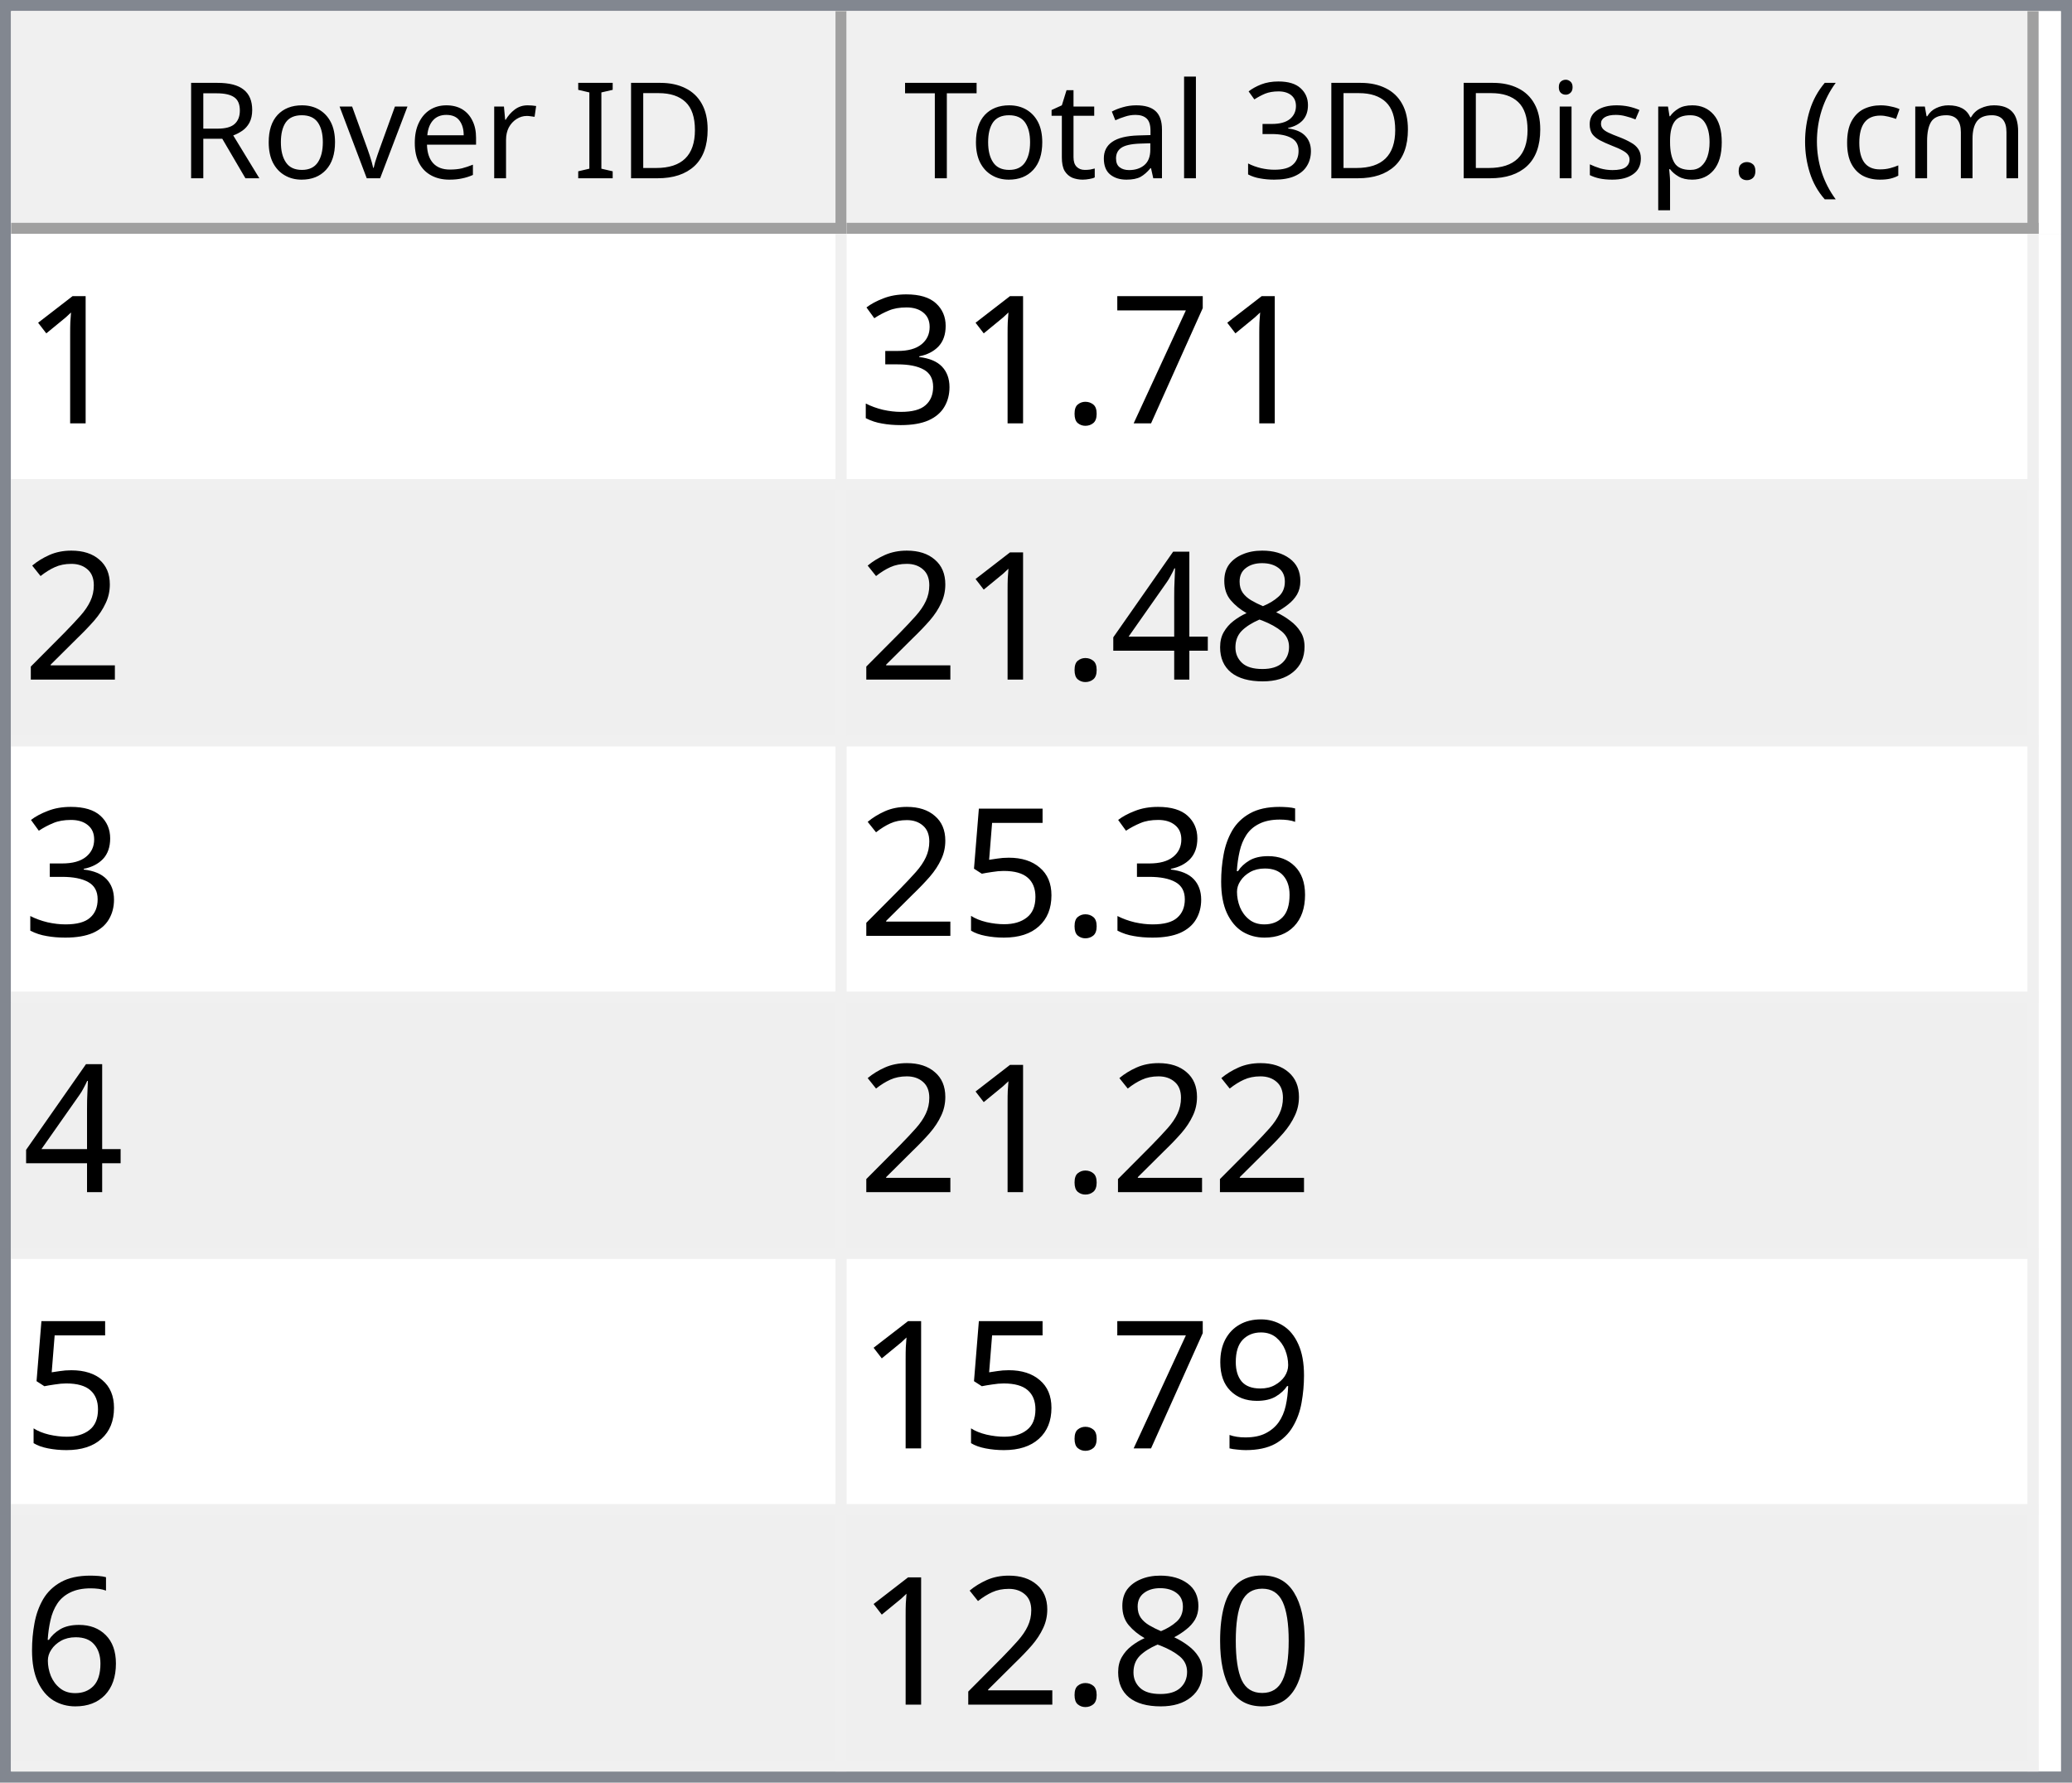
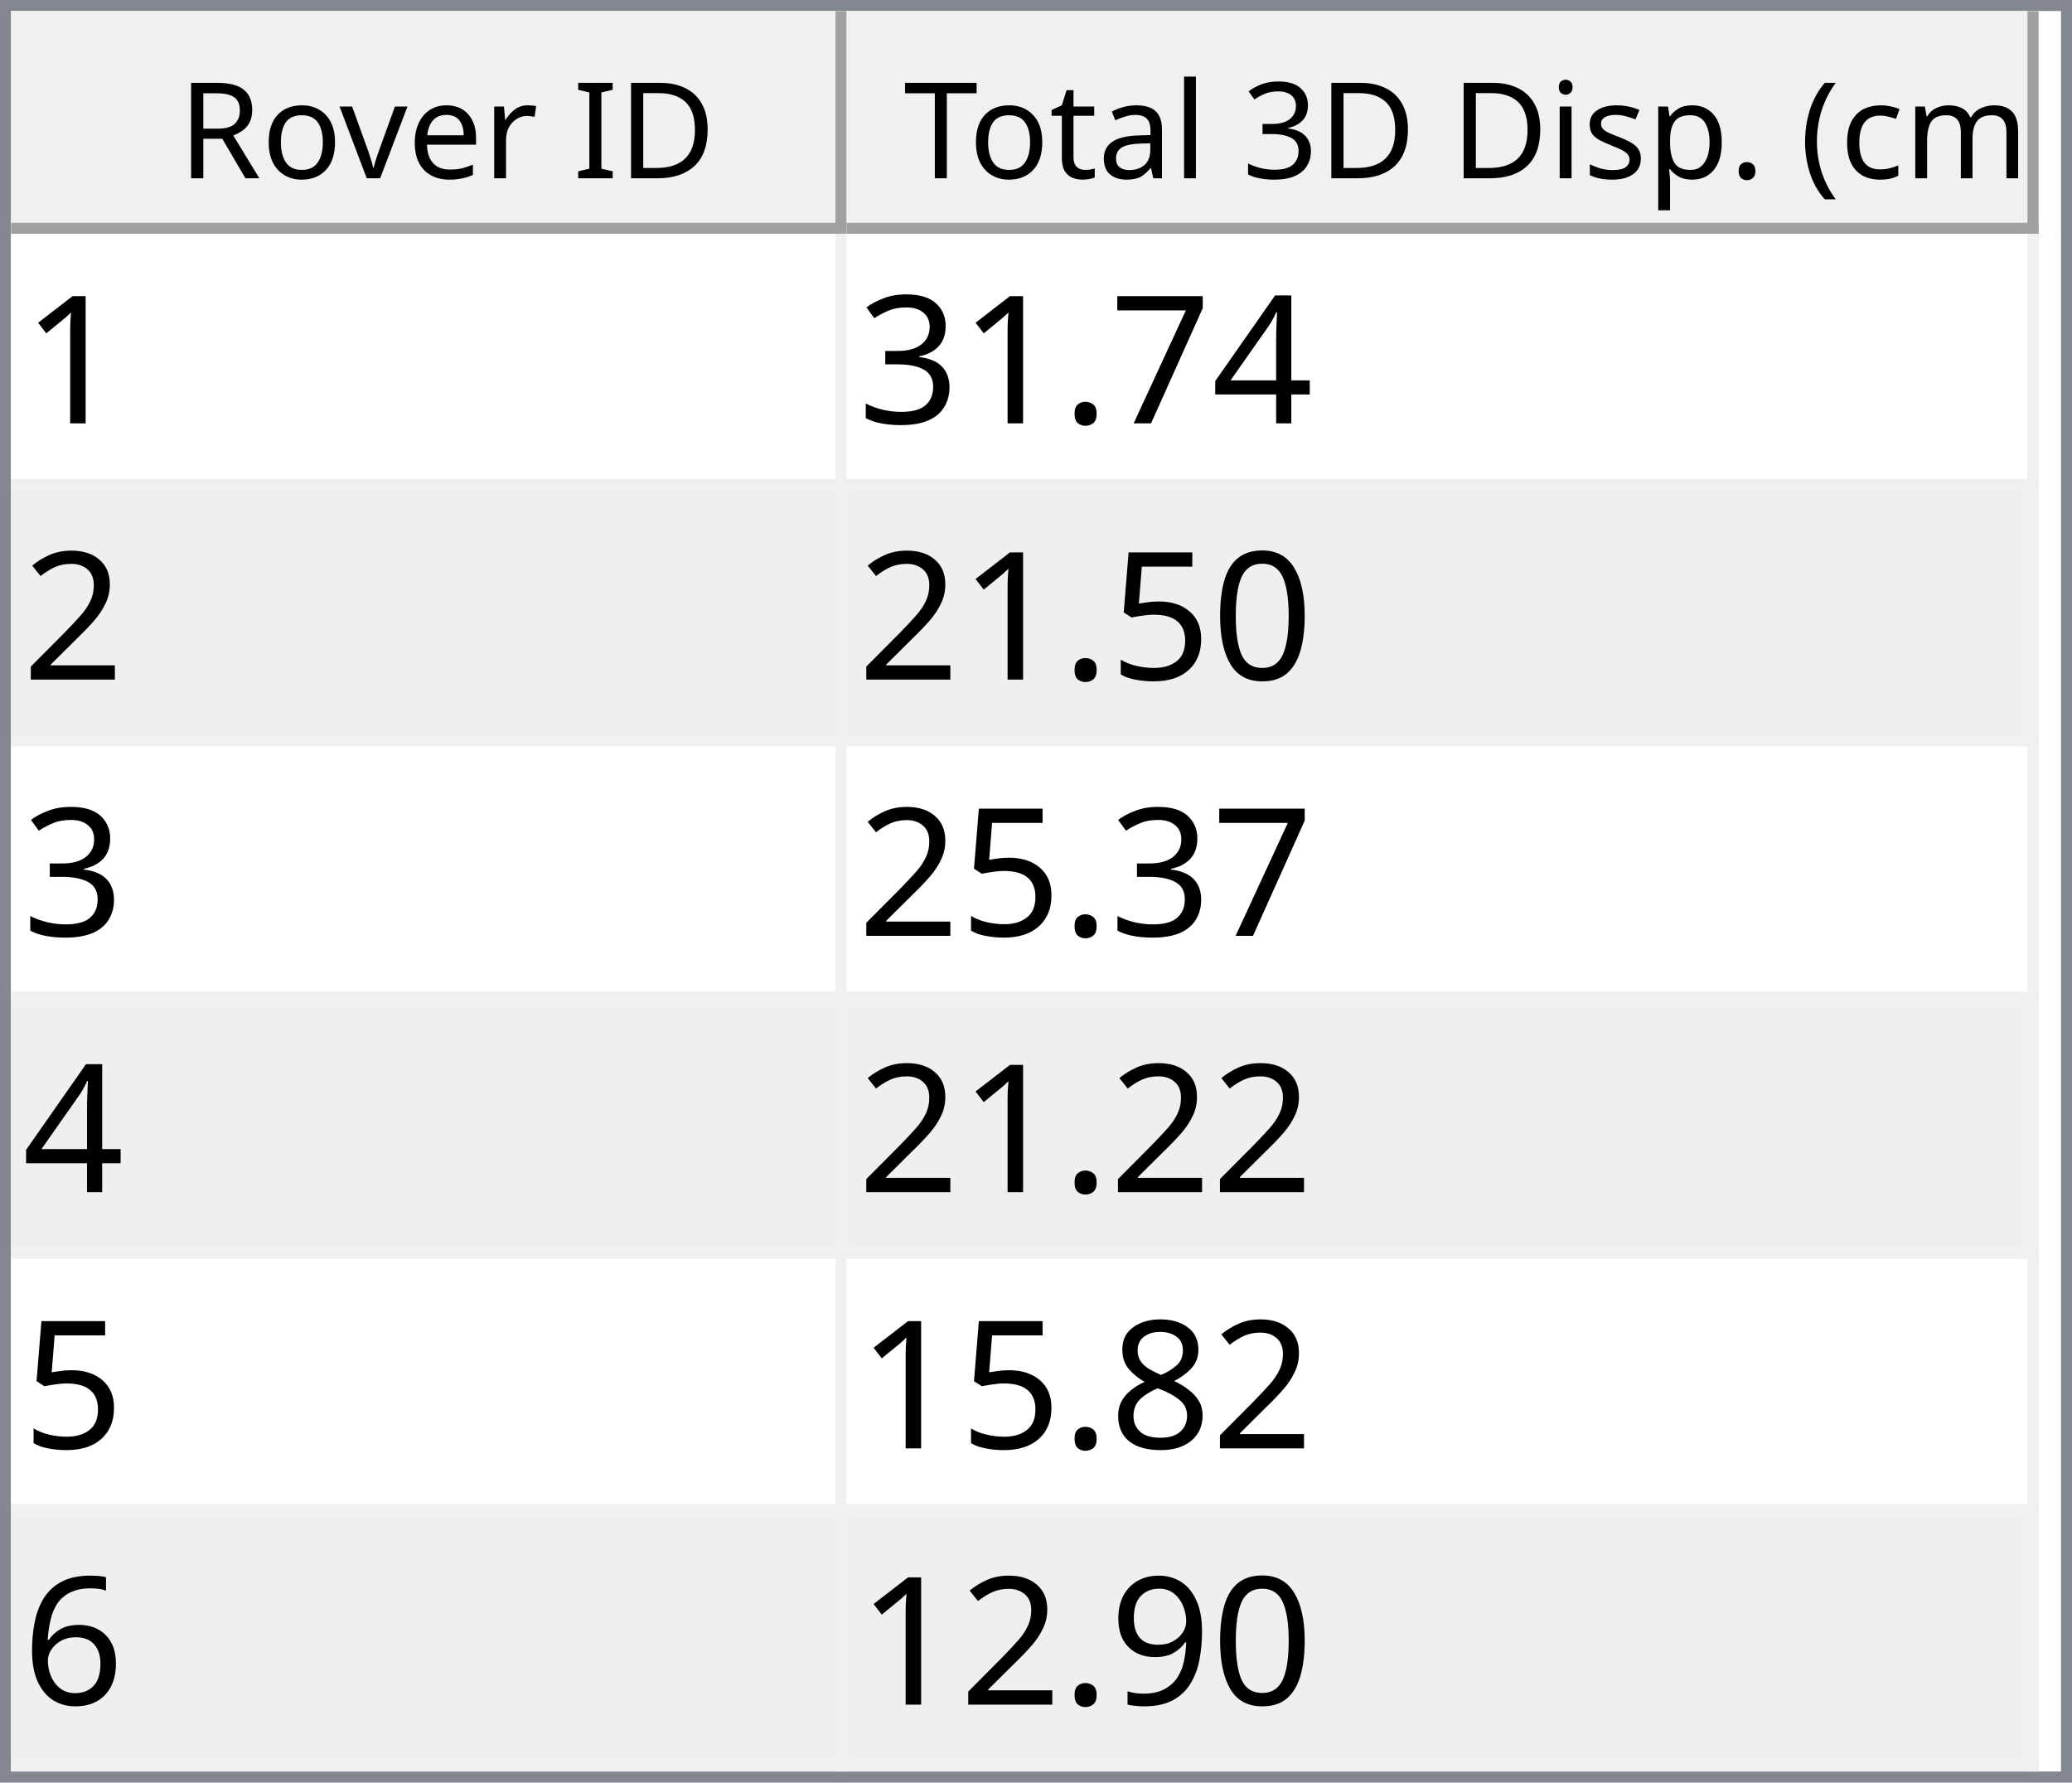
<svg xmlns="http://www.w3.org/2000/svg" style="fill-opacity:1; color-rendering:auto; color-interpolation:auto; text-rendering:auto; stroke:black; stroke-linecap:square; stroke-miterlimit:10; shape-rendering:auto; stroke-opacity:1; fill:black; stroke-dasharray:none; font-weight:normal; stroke-width:1; font-family:'Dialog'; font-style:normal; stroke-linejoin:miter; font-size:12px; stroke-dashoffset:0; image-rendering:auto;" width="186" height="160">
  <defs id="genericDefs" />
  <g>
    <defs id="defs1">
      <clipPath clipPathUnits="userSpaceOnUse" id="clipPath1">
        <path d="M0 0 L186 0 L186 160 L0 160 L0 0 Z" />
      </clipPath>
      <clipPath clipPathUnits="userSpaceOnUse" id="clipPath2">
        <path d="M0 0 L0 160 L186 160 L186 0 Z" />
      </clipPath>
      <clipPath clipPathUnits="userSpaceOnUse" id="clipPath3">
        <path d="M0 0 L0 20 L184 20 L184 0 Z" />
      </clipPath>
      <clipPath clipPathUnits="userSpaceOnUse" id="clipPath4">
        <path d="M0 0 L0 20 L75 20 L75 0 Z" />
      </clipPath>
      <clipPath clipPathUnits="userSpaceOnUse" id="clipPath5">
        <path d="M1 1 L1 19 L74 19 L74 1 Z" />
      </clipPath>
      <clipPath clipPathUnits="userSpaceOnUse" id="clipPath6">
        <path d="M0 0 L0 18 L73 18 L73 0 Z" />
      </clipPath>
      <clipPath clipPathUnits="userSpaceOnUse" id="clipPath7">
        <path d="M-0.5 -0.5 L-0.5 19.5 L74.5 19.5 L74.5 -0.5 Z" />
      </clipPath>
      <clipPath clipPathUnits="userSpaceOnUse" id="clipPath8">
        <path d="M0 0 L0 20 L107 20 L107 0 Z" />
      </clipPath>
      <clipPath clipPathUnits="userSpaceOnUse" id="clipPath9">
        <path d="M1 1 L1 19 L106 19 L106 1 Z" />
      </clipPath>
      <clipPath clipPathUnits="userSpaceOnUse" id="clipPath10">
        <path d="M0 0 L0 18 L105 18 L105 0 Z" />
      </clipPath>
      <clipPath clipPathUnits="userSpaceOnUse" id="clipPath11">
        <path d="M-0.5 -0.5 L-0.5 19.5 L106.5 19.5 L106.5 -0.5 Z" />
      </clipPath>
      <clipPath clipPathUnits="userSpaceOnUse" id="clipPath12">
        <path d="M0 0 L0 138 L184 138 L184 0 Z" />
      </clipPath>
      <clipPath clipPathUnits="userSpaceOnUse" id="clipPath13">
        <path d="M0 0 L0 138 L182 138 L182 0 Z" />
      </clipPath>
      <clipPath clipPathUnits="userSpaceOnUse" id="clipPath14">
        <path d="M-0.5 -0.5 L-0.5 137.5 L181.5 137.5 L181.5 -0.5 Z" />
      </clipPath>
      <clipPath clipPathUnits="userSpaceOnUse" id="clipPath15">
        <path d="M0 0 L0 22 L74 22 L74 0 Z" />
      </clipPath>
      <clipPath clipPathUnits="userSpaceOnUse" id="clipPath16">
        <path d="M0 0 L0 22 L106 22 L106 0 Z" />
      </clipPath>
      <font horiz-adv-x="64.551" id="font1">
        <font-face ascent="107.91" descent="25.098" units-per-em="100" style="font-style:normal; font-family:Segoe UI; font-weight:normal;" />
        <missing-glyph horiz-adv-x="64.551" d="M8.109 0 L8.109 68.266 L56.453 68.266 L56.453 0 L8.109 0 ZM15.328 7.234 L49.219 7.234 L49.219 61.031 L15.328 61.031 L15.328 7.234 Z" />
        <glyph unicode="D" horiz-adv-x="70.117" d="M9.188 0 L9.188 70.016 L28.516 70.016 Q65.531 70.016 65.531 35.891 Q65.531 19.672 55.25 9.836 Q44.969 0 27.734 0 L9.188 0 ZM17.391 62.594 L17.391 7.422 L27.828 7.422 Q41.609 7.422 49.273 14.797 Q56.938 22.172 56.938 35.688 Q56.938 62.594 28.328 62.594 L17.391 62.594 Z" />
        <glyph unicode="I" horiz-adv-x="26.611" d="M17.391 0 L9.188 0 L9.188 70.016 L17.391 70.016 L17.391 0 Z" />
        <glyph unicode=" " horiz-adv-x="27.393" d="" />
        <glyph unicode="r" horiz-adv-x="34.766" d="M34.188 41.891 Q32.078 43.5 28.125 43.5 Q23 43.5 19.555 38.672 Q16.109 33.844 16.109 25.484 L16.109 0 L8.109 0 L8.109 50 L16.109 50 L16.109 39.703 L16.312 39.703 Q18.016 44.969 21.531 47.922 Q25.047 50.875 29.391 50.875 Q32.516 50.875 34.188 50.203 L34.188 41.891 Z" />
        <glyph unicode="e" horiz-adv-x="52.295" d="M48.297 23 L12.984 23 Q13.188 14.656 17.484 10.109 Q21.781 5.562 29.297 5.562 Q37.75 5.562 44.828 11.141 L44.828 3.609 Q38.234 -1.172 27.391 -1.172 Q16.797 -1.172 10.742 5.641 Q4.688 12.453 4.688 24.812 Q4.688 36.469 11.305 43.82 Q17.922 51.172 27.734 51.172 Q37.547 51.172 42.922 44.828 Q48.297 38.484 48.297 27.203 L48.297 23 ZM40.094 29.781 Q40.047 36.719 36.75 40.578 Q33.453 44.438 27.594 44.438 Q21.922 44.438 17.969 40.383 Q14.016 36.328 13.094 29.781 L40.094 29.781 Z" />
        <glyph unicode="v" horiz-adv-x="47.9" d="M47.406 50 L27.484 0 L19.625 0 L0.688 50 L9.469 50 L22.172 13.672 Q23.578 9.672 23.922 6.688 L24.125 6.688 Q24.609 10.453 25.688 13.484 L38.969 50 L47.406 50 Z" />
        <glyph unicode="o" horiz-adv-x="58.594" d="M29 -1.172 Q17.922 -1.172 11.305 5.836 Q4.688 12.844 4.688 24.422 Q4.688 37.016 11.57 44.094 Q18.453 51.172 30.172 51.172 Q41.359 51.172 47.633 44.289 Q53.906 37.406 53.906 25.203 Q53.906 13.234 47.141 6.031 Q40.375 -1.172 29 -1.172 ZM29.594 44.438 Q21.875 44.438 17.383 39.188 Q12.891 33.938 12.891 24.703 Q12.891 15.828 17.43 10.695 Q21.969 5.562 29.594 5.562 Q37.359 5.562 41.531 10.594 Q45.703 15.625 45.703 24.906 Q45.703 34.281 41.531 39.359 Q37.359 44.438 29.594 44.438 Z" />
        <glyph unicode="R" horiz-adv-x="59.814" d="M59.375 0 L49.609 0 L37.891 19.625 Q36.281 22.359 34.766 24.289 Q33.25 26.219 31.664 27.438 Q30.078 28.656 28.25 29.219 Q26.422 29.781 24.125 29.781 L17.391 29.781 L17.391 0 L9.188 0 L9.188 70.016 L30.078 70.016 Q34.672 70.016 38.555 68.867 Q42.438 67.719 45.289 65.375 Q48.141 63.031 49.758 59.547 Q51.375 56.062 51.375 51.375 Q51.375 47.703 50.273 44.656 Q49.172 41.609 47.148 39.211 Q45.125 36.812 42.266 35.133 Q39.406 33.453 35.844 32.516 L35.844 32.328 Q37.594 31.547 38.891 30.547 Q40.188 29.547 41.359 28.18 Q42.531 26.812 43.68 25.078 Q44.828 23.344 46.234 21.047 L59.375 0 ZM17.391 62.594 L17.391 37.203 L28.516 37.203 Q31.594 37.203 34.203 38.133 Q36.812 39.062 38.719 40.797 Q40.625 42.531 41.703 45.047 Q42.781 47.562 42.781 50.688 Q42.781 56.297 39.141 59.445 Q35.5 62.594 28.609 62.594 L17.391 62.594 Z" />
        <glyph unicode=")" horiz-adv-x="30.176" d="M8.297 -15.922 L1.172 -15.922 Q16.406 2.344 16.406 26.812 Q16.406 51.469 1.078 70.016 L8.297 70.016 Q23.531 52.156 23.531 26.703 Q23.531 1.375 8.297 -15.922 Z" />
        <glyph unicode="m" horiz-adv-x="86.133" d="M79.109 0 L71.094 0 L71.094 28.719 Q71.094 37.016 68.531 40.727 Q65.969 44.438 59.906 44.438 Q54.781 44.438 51.195 39.75 Q47.609 35.062 47.609 28.516 L47.609 0 L39.594 0 L39.594 29.688 Q39.594 44.438 28.219 44.438 Q22.953 44.438 19.531 40.016 Q16.109 35.594 16.109 28.516 L16.109 0 L8.109 0 L8.109 50 L16.109 50 L16.109 42.094 L16.312 42.094 Q21.625 51.172 31.844 51.172 Q36.969 51.172 40.773 48.312 Q44.578 45.453 46 40.828 Q51.562 51.172 62.594 51.172 Q79.109 51.172 79.109 30.812 L79.109 0 Z" />
        <glyph unicode="c" horiz-adv-x="46.191" d="M42.188 2.297 Q36.422 -1.172 28.516 -1.172 Q17.828 -1.172 11.258 5.789 Q4.688 12.75 4.688 23.828 Q4.688 36.188 11.766 43.68 Q18.844 51.172 30.672 51.172 Q37.25 51.172 42.281 48.734 L42.281 40.531 Q36.719 44.438 30.375 44.438 Q22.703 44.438 17.797 38.945 Q12.891 33.453 12.891 24.516 Q12.891 15.719 17.508 10.641 Q22.125 5.562 29.891 5.562 Q36.422 5.562 42.188 9.906 L42.188 2.297 Z" />
        <glyph unicode="(" horiz-adv-x="30.176" d="M29.109 -15.922 L21.969 -15.922 Q6.844 1.375 6.844 26.703 Q6.844 52.156 21.969 70.016 L29.203 70.016 Q13.875 51.469 13.875 26.812 Q13.875 2.344 29.109 -15.922 Z" />
        <glyph unicode="." horiz-adv-x="21.68" d="M10.891 -1.078 Q8.641 -1.078 7.055 0.539 Q5.469 2.156 5.469 4.391 Q5.469 6.641 7.055 8.273 Q8.641 9.906 10.891 9.906 Q13.188 9.906 14.797 8.273 Q16.406 6.641 16.406 4.391 Q16.406 2.156 14.797 0.539 Q13.188 -1.078 10.891 -1.078 Z" />
        <glyph unicode="p" horiz-adv-x="58.789" d="M16.312 7.234 L16.109 7.234 L16.109 -23 L8.109 -23 L8.109 50 L16.109 50 L16.109 41.219 L16.312 41.219 Q22.219 51.172 33.594 51.172 Q43.266 51.172 48.688 44.461 Q54.109 37.75 54.109 26.469 Q54.109 13.922 48 6.375 Q41.891 -1.172 31.297 -1.172 Q21.578 -1.172 16.312 7.234 ZM16.109 27.391 L16.109 20.406 Q16.109 14.203 20.141 9.883 Q24.172 5.562 30.375 5.562 Q37.641 5.562 41.773 11.133 Q45.906 16.703 45.906 26.609 Q45.906 34.969 42.047 39.703 Q38.188 44.438 31.594 44.438 Q24.609 44.438 20.359 39.578 Q16.109 34.719 16.109 27.391 Z" />
        <glyph unicode="s" horiz-adv-x="42.432" d="M5.078 1.812 L5.078 10.406 Q11.625 5.562 19.484 5.562 Q30.031 5.562 30.031 12.594 Q30.031 14.594 29.125 15.992 Q28.219 17.391 26.68 18.461 Q25.141 19.531 23.07 20.383 Q21 21.234 18.609 22.172 Q15.281 23.484 12.766 24.828 Q10.25 26.172 8.57 27.859 Q6.891 29.547 6.031 31.695 Q5.172 33.844 5.172 36.719 Q5.172 40.234 6.789 42.945 Q8.406 45.656 11.086 47.484 Q13.766 49.312 17.211 50.242 Q20.656 51.172 24.312 51.172 Q30.812 51.172 35.938 48.922 L35.938 40.828 Q30.422 44.438 23.25 44.438 Q21 44.438 19.195 43.922 Q17.391 43.406 16.094 42.477 Q14.797 41.547 14.086 40.258 Q13.375 38.969 13.375 37.406 Q13.375 35.453 14.086 34.133 Q14.797 32.812 16.164 31.789 Q17.531 30.766 19.484 29.938 Q21.438 29.109 23.922 28.125 Q27.25 26.859 29.883 25.516 Q32.516 24.172 34.375 22.484 Q36.234 20.797 37.234 18.602 Q38.234 16.406 38.234 13.375 Q38.234 9.672 36.602 6.938 Q34.969 4.203 32.234 2.398 Q29.5 0.594 25.93 -0.289 Q22.359 -1.172 18.453 -1.172 Q10.75 -1.172 5.078 1.812 Z" />
        <glyph unicode="i" horiz-adv-x="24.219" d="M12.203 62.703 Q10.062 62.703 8.547 64.164 Q7.031 65.625 7.031 67.875 Q7.031 70.125 8.547 71.609 Q10.062 73.094 12.203 73.094 Q14.406 73.094 15.945 71.609 Q17.484 70.125 17.484 67.875 Q17.484 65.719 15.945 64.211 Q14.406 62.703 12.203 62.703 ZM16.109 0 L8.109 0 L8.109 50 L16.109 50 L16.109 0 Z" />
        <glyph unicode="3" horiz-adv-x="53.906" d="M46.531 19.828 Q46.531 15.094 44.75 11.211 Q42.969 7.328 39.719 4.57 Q36.469 1.812 31.93 0.297 Q27.391 -1.219 21.922 -1.219 Q11.922 -1.219 6 2.594 L6 11.188 Q13.094 5.609 22.219 5.609 Q25.875 5.609 28.828 6.539 Q31.781 7.469 33.906 9.227 Q36.031 10.984 37.18 13.477 Q38.328 15.969 38.328 19.094 Q38.328 32.812 18.797 32.812 L12.984 32.812 L12.984 39.594 L18.5 39.594 Q35.797 39.594 35.797 52.484 Q35.797 64.406 22.609 64.406 Q15.188 64.406 8.688 59.422 L8.688 67.188 Q15.375 71.188 24.609 71.188 Q29 71.188 32.57 69.969 Q36.141 68.75 38.68 66.555 Q41.219 64.359 42.609 61.281 Q44 58.203 44 54.5 Q44 40.672 30.031 36.719 L30.031 36.531 Q33.594 36.141 36.625 34.797 Q39.656 33.453 41.852 31.305 Q44.047 29.156 45.289 26.25 Q46.531 23.344 46.531 19.828 Z" />
        <glyph unicode="l" horiz-adv-x="24.219" d="M16.109 0 L8.109 0 L8.109 74.031 L16.109 74.031 L16.109 0 Z" />
        <glyph unicode="a" horiz-adv-x="50.879" d="M43.891 0 L35.891 0 L35.891 7.812 L35.688 7.812 Q30.469 -1.172 20.312 -1.172 Q12.844 -1.172 8.617 2.781 Q4.391 6.734 4.391 13.281 Q4.391 27.297 20.906 29.594 L35.891 31.688 Q35.891 44.438 25.594 44.438 Q16.547 44.438 9.281 38.281 L9.281 46.484 Q16.656 51.172 26.266 51.172 Q43.891 51.172 43.891 32.516 L43.891 0 ZM35.891 25.297 L23.828 23.641 Q18.266 22.859 15.43 20.875 Q12.594 18.891 12.594 13.875 Q12.594 10.203 15.211 7.883 Q17.828 5.562 22.172 5.562 Q28.125 5.562 32.008 9.742 Q35.891 13.922 35.891 20.312 L35.891 25.297 Z" />
        <glyph unicode="t" horiz-adv-x="33.887" d="M31.297 0.484 Q28.469 -1.078 23.828 -1.078 Q10.688 -1.078 10.688 13.578 L10.688 43.172 L2.094 43.172 L2.094 50 L10.688 50 L10.688 62.203 L18.703 64.797 L18.703 50 L31.297 50 L31.297 43.172 L18.703 43.172 L18.703 14.984 Q18.703 9.969 20.414 7.82 Q22.125 5.672 26.078 5.672 Q29.109 5.672 31.297 7.328 L31.297 0.484 Z" />
        <glyph unicode="T" horiz-adv-x="52.393" d="M50.594 62.594 L30.375 62.594 L30.375 0 L22.172 0 L22.172 62.594 L2 62.594 L2 70.016 L50.594 70.016 L50.594 62.594 Z" />
      </font>
      <font horiz-adv-x="75.0" id="font2">
        <font-face ascent="100.537" descent="21.973" units-per-em="100" style="font-style:normal; font-family:sans-serif; font-weight:normal;" />
        <missing-glyph horiz-adv-x="75.0" d="M12.5 0 L12.5 62.5 L62.5 62.5 L62.5 0 L12.5 0 ZM14.062 1.562 L60.938 1.562 L60.938 60.938 L14.062 60.938 L14.062 1.562 Z" />
        <glyph unicode="1" horiz-adv-x="55.615" d="M37.25 0 L28.469 0 L28.469 56 Q25.297 52.984 20.141 49.953 Q14.984 46.922 10.891 45.406 L10.891 53.906 Q18.266 57.375 23.781 62.305 Q29.297 67.234 31.594 71.875 L37.25 71.875 L37.25 0 Z" />
+         <glyph unicode="4" horiz-adv-x="55.615" d="M32.328 0 L32.328 17.141 L1.266 17.141 L1.266 25.203 L33.938 71.578 L41.109 71.578 L41.109 25.203 L50.781 25.203 L50.781 17.141 L41.109 17.141 L41.109 0 L32.328 0 ZM32.328 25.203 L32.328 57.469 L9.906 25.203 L32.328 25.203 Z" />
        <glyph unicode="7" horiz-adv-x="55.615" d="M4.734 62.203 L4.734 70.656 L51.078 70.656 L51.078 63.812 Q44.234 56.547 37.523 44.484 Q30.812 32.422 27.156 19.672 Q24.516 10.688 23.781 0 L14.75 0 Q14.891 8.453 18.062 20.414 Q21.234 32.375 27.172 43.484 Q33.109 54.594 39.797 62.203 L4.734 62.203 Z" />
        <glyph unicode="." horiz-adv-x="27.783" d="M9.078 0 L9.078 10.016 L19.094 10.016 L19.094 0 L9.078 0 Z" />
        <glyph unicode="3" horiz-adv-x="55.615" d="M4.203 18.891 L12.984 20.062 Q14.5 12.594 18.141 9.297 Q21.781 6 27 6 Q33.203 6 37.477 10.297 Q41.75 14.594 41.75 20.953 Q41.75 27 37.797 30.93 Q33.844 34.859 27.734 34.859 Q25.25 34.859 21.531 33.891 L22.516 41.609 Q23.391 41.5 23.922 41.5 Q29.547 41.5 34.039 44.43 Q38.531 47.359 38.531 53.469 Q38.531 58.297 35.258 61.477 Q31.984 64.656 26.812 64.656 Q21.688 64.656 18.266 61.43 Q14.844 58.203 13.875 51.766 L5.078 53.328 Q6.688 62.156 12.398 67.016 Q18.109 71.875 26.609 71.875 Q32.469 71.875 37.398 69.359 Q42.328 66.844 44.945 62.5 Q47.562 58.156 47.562 53.266 Q47.562 48.641 45.07 44.828 Q42.578 41.016 37.703 38.766 Q44.047 37.312 47.562 32.695 Q51.078 28.078 51.078 21.141 Q51.078 11.766 44.242 5.25 Q37.406 -1.266 26.953 -1.266 Q17.531 -1.266 11.305 4.352 Q5.078 9.969 4.203 18.891 Z" />
        <glyph unicode="2" horiz-adv-x="55.615" d="M50.344 8.453 L50.344 0 L3.031 0 Q2.938 3.172 4.047 6.109 Q5.859 10.938 9.836 15.625 Q13.812 20.312 21.344 26.469 Q33.016 36.031 37.117 41.625 Q41.219 47.219 41.219 52.203 Q41.219 57.422 37.477 61.008 Q33.734 64.594 27.734 64.594 Q21.391 64.594 17.578 60.789 Q13.766 56.984 13.719 50.25 L4.688 51.172 Q5.609 61.281 11.664 66.578 Q17.719 71.875 27.938 71.875 Q38.234 71.875 44.242 66.164 Q50.25 60.453 50.25 52 Q50.25 47.703 48.492 43.555 Q46.734 39.406 42.656 34.812 Q38.578 30.219 29.109 22.219 Q21.188 15.578 18.945 13.211 Q16.703 10.844 15.234 8.453 L50.344 8.453 Z" />
+         <glyph unicode="0" horiz-adv-x="55.615" d="M4.156 35.297 Q4.156 48 6.766 55.742 Q9.375 63.484 14.523 67.68 Q19.672 71.875 27.484 71.875 Q33.25 71.875 37.594 69.555 Q41.938 67.234 44.773 62.867 Q47.609 58.5 49.219 52.227 Q50.828 45.953 50.828 35.297 Q50.828 22.703 48.242 14.969 Q45.656 7.234 40.508 3.008 Q35.359 -1.219 27.484 -1.219 Q17.141 -1.219 11.234 6.203 Q4.156 15.141 4.156 35.297 ZM13.188 35.297 Q13.188 17.672 17.312 11.836 Q21.438 6 27.484 6 Q33.547 6 37.672 11.859 Q41.797 17.719 41.797 35.297 Q41.797 52.984 37.672 58.789 Q33.547 64.594 27.391 64.594 Q21.344 64.594 17.719 59.469 Q13.188 52.938 13.188 35.297 Z" />
+         <glyph unicode="5" horiz-adv-x="55.615" d="M4.156 18.75 L13.375 19.531 Q14.406 12.797 18.141 9.398 Q21.875 6 27.156 6 Q33.5 6 37.891 10.789 Q42.281 15.578 42.281 23.484 Q42.281 31 38.062 35.352 Q33.844 39.703 27 39.703 Q22.75 39.703 19.336 37.773 Q15.922 35.844 13.969 32.766 L5.719 33.844 L12.641 70.609 L48.25 70.609 L48.25 62.203 L19.672 62.203 L15.828 42.969 Q22.266 47.469 29.344 47.469 Q38.719 47.469 45.164 40.969 Q51.609 34.469 51.609 24.266 Q51.609 14.547 45.953 7.469 Q39.062 -1.219 27.156 -1.219 Q17.391 -1.219 11.211 4.25 Q5.031 9.719 4.156 18.75 Z" />
        <glyph unicode="8" horiz-adv-x="55.615" d="M17.672 38.812 Q12.203 40.828 9.57 44.539 Q6.938 48.25 6.938 53.422 Q6.938 61.234 12.555 66.555 Q18.172 71.875 27.484 71.875 Q36.859 71.875 42.578 66.43 Q48.297 60.984 48.297 53.172 Q48.297 48.188 45.68 44.508 Q43.062 40.828 37.75 38.812 Q44.344 36.672 47.781 31.883 Q51.219 27.094 51.219 20.453 Q51.219 11.281 44.727 5.031 Q38.234 -1.219 27.641 -1.219 Q17.047 -1.219 10.547 5.055 Q4.047 11.328 4.047 20.703 Q4.047 27.688 7.594 32.398 Q11.141 37.109 17.672 38.812 ZM15.922 53.719 Q15.922 48.641 19.195 45.414 Q22.469 42.188 27.688 42.188 Q32.766 42.188 36.016 45.383 Q39.266 48.578 39.266 53.219 Q39.266 58.062 35.914 61.359 Q32.562 64.656 27.594 64.656 Q22.562 64.656 19.242 61.43 Q15.922 58.203 15.922 53.719 ZM13.094 20.656 Q13.094 16.891 14.875 13.375 Q16.656 9.859 20.172 7.93 Q23.688 6 27.734 6 Q34.031 6 38.133 10.055 Q42.234 14.109 42.234 20.359 Q42.234 26.703 38.016 30.859 Q33.797 35.016 27.438 35.016 Q21.234 35.016 17.164 30.914 Q13.094 26.812 13.094 20.656 Z" />
-         <glyph unicode="4" horiz-adv-x="55.615" d="M32.328 0 L32.328 17.141 L1.266 17.141 L1.266 25.203 L33.938 71.578 L41.109 71.578 L41.109 25.203 L50.781 25.203 L50.781 17.141 L41.109 17.141 L41.109 0 L32.328 0 ZM32.328 25.203 L32.328 57.469 L9.906 25.203 L32.328 25.203 Z" />
        <glyph unicode="6" horiz-adv-x="55.615" d="M49.75 54.047 L41.016 53.375 Q39.844 58.547 37.703 60.891 Q34.125 64.656 28.906 64.656 Q24.703 64.656 21.531 62.312 Q17.391 59.281 14.992 53.469 Q12.594 47.656 12.5 36.922 Q15.672 41.75 20.266 44.094 Q24.859 46.438 29.891 46.438 Q38.672 46.438 44.852 39.969 Q51.031 33.5 51.031 23.25 Q51.031 16.5 48.125 10.719 Q45.219 4.938 40.141 1.859 Q35.062 -1.219 28.609 -1.219 Q17.625 -1.219 10.695 6.859 Q3.766 14.938 3.766 33.5 Q3.766 54.25 11.422 63.672 Q18.109 71.875 29.438 71.875 Q37.891 71.875 43.289 67.141 Q48.688 62.406 49.75 54.047 ZM13.875 23.188 Q13.875 18.656 15.797 14.508 Q17.719 10.359 21.188 8.18 Q24.656 6 28.469 6 Q34.031 6 38.039 10.492 Q42.047 14.984 42.047 22.703 Q42.047 30.125 38.086 34.398 Q34.125 38.672 28.125 38.672 Q22.172 38.672 18.023 34.398 Q13.875 30.125 13.875 23.188 Z" />
-         <glyph unicode="5" horiz-adv-x="55.615" d="M4.156 18.75 L13.375 19.531 Q14.406 12.797 18.141 9.398 Q21.875 6 27.156 6 Q33.5 6 37.891 10.789 Q42.281 15.578 42.281 23.484 Q42.281 31 38.062 35.352 Q33.844 39.703 27 39.703 Q22.75 39.703 19.336 37.773 Q15.922 35.844 13.969 32.766 L5.719 33.844 L12.641 70.609 L48.25 70.609 L48.25 62.203 L19.672 62.203 L15.828 42.969 Q22.266 47.469 29.344 47.469 Q38.719 47.469 45.164 40.969 Q51.609 34.469 51.609 24.266 Q51.609 14.547 45.953 7.469 Q39.062 -1.219 27.156 -1.219 Q17.391 -1.219 11.211 4.25 Q5.031 9.719 4.156 18.75 Z" />
        <glyph unicode="9" horiz-adv-x="55.615" d="M5.469 16.547 L13.922 17.328 Q14.984 11.375 18.016 8.688 Q21.047 6 25.781 6 Q29.828 6 32.883 7.859 Q35.938 9.719 37.891 12.82 Q39.844 15.922 41.164 21.195 Q42.484 26.469 42.484 31.938 Q42.484 32.516 42.438 33.688 Q39.797 29.5 35.234 26.883 Q30.672 24.266 25.344 24.266 Q16.453 24.266 10.305 30.711 Q4.156 37.156 4.156 47.703 Q4.156 58.594 10.578 65.234 Q17 71.875 26.656 71.875 Q33.641 71.875 39.43 68.117 Q45.219 64.359 48.219 57.398 Q51.219 50.438 51.219 37.25 Q51.219 23.531 48.242 15.406 Q45.266 7.281 39.383 3.031 Q33.5 -1.219 25.594 -1.219 Q17.188 -1.219 11.867 3.445 Q6.547 8.109 5.469 16.547 ZM41.453 48.141 Q41.453 55.719 37.43 60.156 Q33.406 64.594 27.734 64.594 Q21.875 64.594 17.531 59.812 Q13.188 55.031 13.188 47.406 Q13.188 40.578 17.312 36.305 Q21.438 32.031 27.484 32.031 Q33.594 32.031 37.523 36.305 Q41.453 40.578 41.453 48.141 Z" />
-         <glyph unicode="0" horiz-adv-x="55.615" d="M4.156 35.297 Q4.156 48 6.766 55.742 Q9.375 63.484 14.523 67.68 Q19.672 71.875 27.484 71.875 Q33.25 71.875 37.594 69.555 Q41.938 67.234 44.773 62.867 Q47.609 58.5 49.219 52.227 Q50.828 45.953 50.828 35.297 Q50.828 22.703 48.242 14.969 Q45.656 7.234 40.508 3.008 Q35.359 -1.219 27.484 -1.219 Q17.141 -1.219 11.234 6.203 Q4.156 15.141 4.156 35.297 ZM13.188 35.297 Q13.188 17.672 17.312 11.836 Q21.438 6 27.484 6 Q33.547 6 37.672 11.859 Q41.797 17.719 41.797 35.297 Q41.797 52.984 37.672 58.789 Q33.547 64.594 27.391 64.594 Q21.344 64.594 17.719 59.469 Q13.188 52.938 13.188 35.297 Z" />
      </font>
    </defs>
    <g style="fill:white; stroke:white;">
      <rect x="0" y="0" width="186" style="clip-path:url(#clipPath1); stroke:none;" height="160" />
    </g>
    <g style="fill:white; text-rendering:optimizeSpeed; color-rendering:optimizeSpeed; image-rendering:optimizeSpeed; shape-rendering:crispEdges; stroke:white; color-interpolation:sRGB;">
      <rect x="0" width="186" height="160" y="0" style="stroke:none;" />
      <path style="stroke:none;" d="M0 160 L186 160 L186 0 L0 0 Z" />
    </g>
    <g style="fill:rgb(240,240,240); font-family:'Segoe UI'; stroke:rgb(240,240,240);">
      <rect x="0" y="0" width="186" style="clip-path:url(#clipPath2); stroke:none;" height="160" />
    </g>
    <g style="fill:rgb(130,135,144); font-family:'Segoe UI'; stroke:rgb(130,135,144);">
      <path d="M0 0 L186 0 L186 160 L0 160 L0 0 ZM1 1 L185 1 L185 159 L1 159 L1 1 Z" style="fill-rule:evenodd; clip-path:url(#clipPath2); stroke:none;" />
    </g>
    <g style="fill:white; font-family:'Segoe UI'; stroke:white;" transform="translate(1,1)">
      <rect x="0" y="0" width="184" style="clip-path:url(#clipPath3); stroke:none;" height="20" />
    </g>
    <g style="fill:rgb(240,240,240); font-family:'Segoe UI'; stroke:rgb(240,240,240);" transform="translate(1,1)">
      <rect x="0" y="0" width="75" style="clip-path:url(#clipPath4); stroke:none;" height="20" />
    </g>
    <g style="font-family:'Segoe UI';" transform="translate(2,2)">
      <text x="14" xml:space="preserve" y="14" style="clip-path:url(#clipPath6); stroke:none;">Rover ID</text>
    </g>
    <g style="fill:rgb(160,160,160); font-family:'Segoe UI'; stroke:rgb(160,160,160); stroke-linejoin:bevel;" transform="translate(1.5,1.5)">
      <line x1="74" x2="74" y1="0" style="fill:none; clip-path:url(#clipPath7);" y2="19" />
    </g>
    <g style="fill:rgb(160,160,160); font-family:'Segoe UI'; stroke:rgb(160,160,160); stroke-linejoin:bevel;" transform="matrix(1,0,0,1,1,1) translate(0.5,0.5)">
      <line x1="0" x2="74" y1="19" style="fill:none; clip-path:url(#clipPath7);" y2="19" />
    </g>
    <g style="fill:rgb(240,240,240); font-family:'Segoe UI'; stroke:rgb(240,240,240);" transform="translate(76,1)">
      <rect x="0" y="0" width="107" style="clip-path:url(#clipPath8); stroke:none;" height="20" />
    </g>
    <g style="font-family:'Segoe UI';" transform="translate(77,2)">
      <text x="1" xml:space="preserve" y="14" style="clip-path:url(#clipPath10); stroke:none;"> Total 3D Disp. (cm)</text>
    </g>
    <g style="fill:rgb(160,160,160); font-family:'Segoe UI'; stroke:rgb(160,160,160); stroke-linejoin:bevel;" transform="translate(76.5,1.5)">
      <line x1="106" x2="106" y1="0" style="fill:none; clip-path:url(#clipPath11);" y2="19" />
    </g>
    <g style="fill:rgb(160,160,160); font-family:'Segoe UI'; stroke:rgb(160,160,160); stroke-linejoin:bevel;" transform="matrix(1,0,0,1,76,1) translate(0.5,0.5)">
      <line x1="0" x2="106" y1="19" style="fill:none; clip-path:url(#clipPath11);" y2="19" />
    </g>
    <g style="fill:white; font-family:'Segoe UI'; stroke:white;" transform="translate(1,21)">
      <rect x="0" y="0" width="184" style="clip-path:url(#clipPath12); stroke:none;" height="138" />
    </g>
    <g style="fill:rgb(240,240,240); font-size:16px; font-family:sans-serif; stroke:rgb(240,240,240);" transform="translate(1,21)">
      <rect x="0" y="0" width="182" style="clip-path:url(#clipPath13); stroke:none;" height="138" />
      <line transform="translate(0.5,0.5)" x1="0" x2="181" y1="22" style="clip-path:url(#clipPath14); fill:none; stroke-linejoin:bevel;" y2="22" />
    </g>
    <g transform="matrix(1,0,0,1,1,21) translate(0.5,0.5)" style="fill:rgb(240,240,240); font-size:16px; font-family:sans-serif; stroke:rgb(240,240,240); stroke-linejoin:bevel;">
      <line x1="0" x2="181" y1="45" style="fill:none; clip-path:url(#clipPath14);" y2="45" />
    </g>
    <g transform="matrix(1,0,0,1,1,21) translate(0.5,0.5)" style="fill:rgb(240,240,240); font-size:16px; font-family:sans-serif; stroke:rgb(240,240,240); stroke-linejoin:bevel;">
      <line x1="0" x2="181" y1="68" style="fill:none; clip-path:url(#clipPath14);" y2="68" />
    </g>
    <g transform="matrix(1,0,0,1,1,21) translate(0.5,0.5)" style="fill:rgb(240,240,240); font-size:16px; font-family:sans-serif; stroke:rgb(240,240,240); stroke-linejoin:bevel;">
      <line x1="0" x2="181" y1="91" style="fill:none; clip-path:url(#clipPath14);" y2="91" />
    </g>
    <g transform="matrix(1,0,0,1,1,21) translate(0.5,0.5)" style="fill:rgb(240,240,240); font-size:16px; font-family:sans-serif; stroke:rgb(240,240,240); stroke-linejoin:bevel;">
      <line x1="0" x2="181" y1="114" style="fill:none; clip-path:url(#clipPath14);" y2="114" />
    </g>
    <g transform="matrix(1,0,0,1,1,21) translate(0.5,0.5)" style="fill:rgb(240,240,240); font-size:16px; font-family:sans-serif; stroke:rgb(240,240,240); stroke-linejoin:bevel;">
      <line x1="0" x2="181" y1="137" style="fill:none; clip-path:url(#clipPath14);" y2="137" />
    </g>
    <g transform="matrix(1,0,0,1,1,21) translate(0.5,0.5)" style="fill:rgb(240,240,240); font-size:16px; font-family:sans-serif; stroke:rgb(240,240,240); stroke-linejoin:bevel;">
      <line x1="74" x2="74" y1="0" style="fill:none; clip-path:url(#clipPath14);" y2="137" />
    </g>
    <g transform="matrix(1,0,0,1,1,21) translate(0.5,0.5)" style="fill:rgb(240,240,240); font-size:16px; font-family:sans-serif; stroke:rgb(240,240,240); stroke-linejoin:bevel;">
      <line x1="181" x2="181" y1="0" style="fill:none; clip-path:url(#clipPath14);" y2="137" />
    </g>
    <g style="fill:white; font-size:16px; font-family:sans-serif; stroke:white;" transform="matrix(1,0,0,1,1,21)">
      <rect x="0" y="0" width="74" style="clip-path:url(#clipPath15); stroke:none;" height="22" />
      <text x="1" y="17" style="fill:black; clip-path:url(#clipPath15); stroke:none;" xml:space="preserve">1</text>
    </g>
    <g style="fill:white; font-size:16px; font-family:sans-serif; stroke:white;" transform="matrix(1,0,0,1,1,21) translate(75,0)">
      <rect x="0" y="0" width="106" style="clip-path:url(#clipPath16); stroke:none;" height="22" />
-       <text x="1" y="17" style="fill:black; clip-path:url(#clipPath16); stroke:none;" xml:space="preserve">31.71</text>
+       <text x="1" y="17" style="fill:black; clip-path:url(#clipPath16); stroke:none;" xml:space="preserve">31.74</text>
    </g>
    <g style="fill:rgb(239,239,239); font-size:16px; font-family:sans-serif; stroke:rgb(239,239,239);" transform="matrix(1,0,0,1,1,21) translate(0,23)">
      <rect x="0" y="0" width="74" style="clip-path:url(#clipPath15); stroke:none;" height="22" />
      <text x="1" y="17" style="fill:black; clip-path:url(#clipPath15); stroke:none;" xml:space="preserve">2</text>
    </g>
    <g style="fill:rgb(239,239,239); font-size:16px; font-family:sans-serif; stroke:rgb(239,239,239);" transform="matrix(1,0,0,1,1,21) translate(75,23)">
      <rect x="0" y="0" width="106" style="clip-path:url(#clipPath16); stroke:none;" height="22" />
-       <text x="1" y="17" style="fill:black; clip-path:url(#clipPath16); stroke:none;" xml:space="preserve">21.48</text>
+       <text x="1" y="17" style="fill:black; clip-path:url(#clipPath16); stroke:none;" xml:space="preserve">21.50</text>
    </g>
    <g style="fill:white; font-size:16px; font-family:sans-serif; stroke:white;" transform="matrix(1,0,0,1,1,21) translate(0,46)">
      <rect x="0" y="0" width="74" style="clip-path:url(#clipPath15); stroke:none;" height="22" />
      <text x="1" y="17" style="fill:black; clip-path:url(#clipPath15); stroke:none;" xml:space="preserve">3</text>
    </g>
    <g style="fill:white; font-size:16px; font-family:sans-serif; stroke:white;" transform="matrix(1,0,0,1,1,21) translate(75,46)">
      <rect x="0" y="0" width="106" style="clip-path:url(#clipPath16); stroke:none;" height="22" />
-       <text x="1" y="17" style="fill:black; clip-path:url(#clipPath16); stroke:none;" xml:space="preserve">25.36</text>
+       <text x="1" y="17" style="fill:black; clip-path:url(#clipPath16); stroke:none;" xml:space="preserve">25.37</text>
    </g>
    <g style="fill:rgb(239,239,239); font-size:16px; font-family:sans-serif; stroke:rgb(239,239,239);" transform="matrix(1,0,0,1,1,21) translate(0,69)">
      <rect x="0" y="0" width="74" style="clip-path:url(#clipPath15); stroke:none;" height="22" />
      <text x="1" y="17" style="fill:black; clip-path:url(#clipPath15); stroke:none;" xml:space="preserve">4</text>
    </g>
    <g style="fill:rgb(239,239,239); font-size:16px; font-family:sans-serif; stroke:rgb(239,239,239);" transform="matrix(1,0,0,1,1,21) translate(75,69)">
      <rect x="0" y="0" width="106" style="clip-path:url(#clipPath16); stroke:none;" height="22" />
      <text x="1" y="17" style="fill:black; clip-path:url(#clipPath16); stroke:none;" xml:space="preserve">21.22</text>
    </g>
    <g style="fill:white; font-size:16px; font-family:sans-serif; stroke:white;" transform="matrix(1,0,0,1,1,21) translate(0,92)">
      <rect x="0" y="0" width="74" style="clip-path:url(#clipPath15); stroke:none;" height="22" />
      <text x="1" y="17" style="fill:black; clip-path:url(#clipPath15); stroke:none;" xml:space="preserve">5</text>
    </g>
    <g style="fill:white; font-size:16px; font-family:sans-serif; stroke:white;" transform="matrix(1,0,0,1,1,21) translate(75,92)">
      <rect x="0" y="0" width="106" style="clip-path:url(#clipPath16); stroke:none;" height="22" />
-       <text x="1" y="17" style="fill:black; clip-path:url(#clipPath16); stroke:none;" xml:space="preserve">15.79</text>
+       <text x="1" y="17" style="fill:black; clip-path:url(#clipPath16); stroke:none;" xml:space="preserve">15.82</text>
    </g>
    <g style="fill:rgb(239,239,239); font-size:16px; font-family:sans-serif; stroke:rgb(239,239,239);" transform="matrix(1,0,0,1,1,21) translate(0,115)">
      <rect x="0" y="0" width="74" style="clip-path:url(#clipPath15); stroke:none;" height="22" />
      <text x="1" y="17" style="fill:black; clip-path:url(#clipPath15); stroke:none;" xml:space="preserve">6</text>
    </g>
    <g style="fill:rgb(239,239,239); font-size:16px; font-family:sans-serif; stroke:rgb(239,239,239);" transform="matrix(1,0,0,1,1,21) translate(75,115)">
      <rect x="0" y="0" width="106" style="clip-path:url(#clipPath16); stroke:none;" height="22" />
-       <text x="1" y="17" style="fill:black; clip-path:url(#clipPath16); stroke:none;" xml:space="preserve">12.80</text>
+       <text x="1" y="17" style="fill:black; clip-path:url(#clipPath16); stroke:none;" xml:space="preserve">12.90</text>
    </g>
  </g>
</svg>
